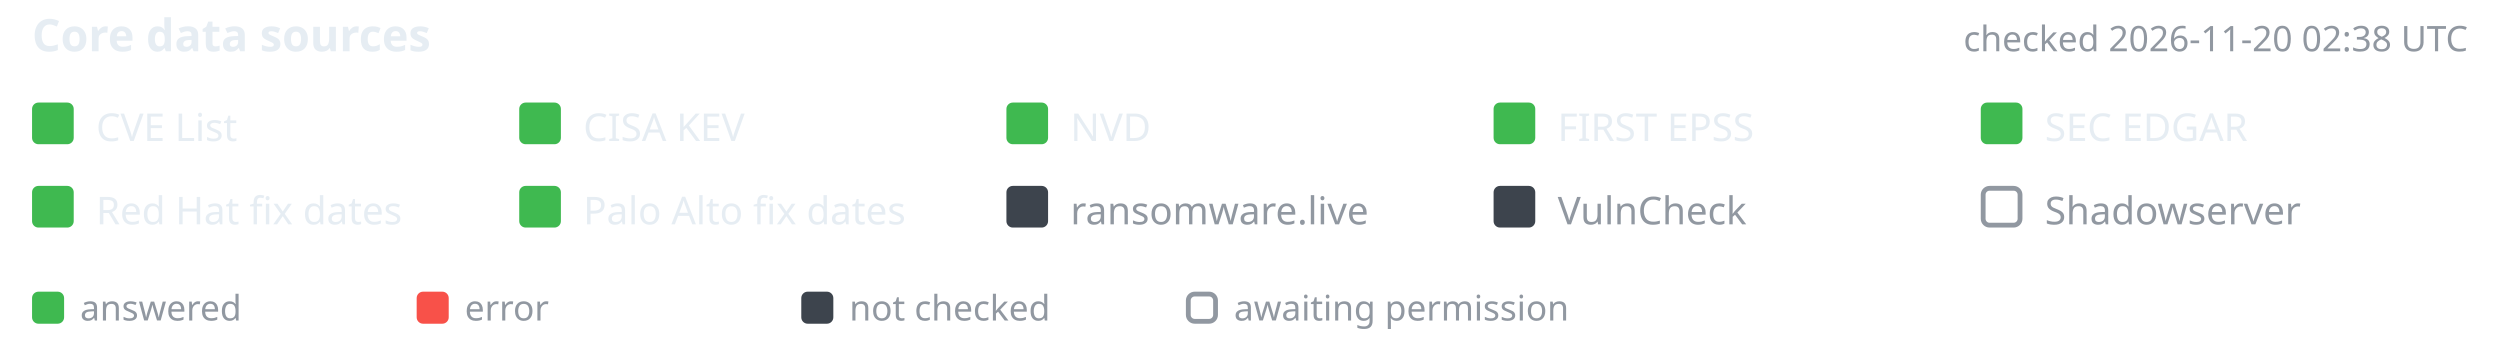
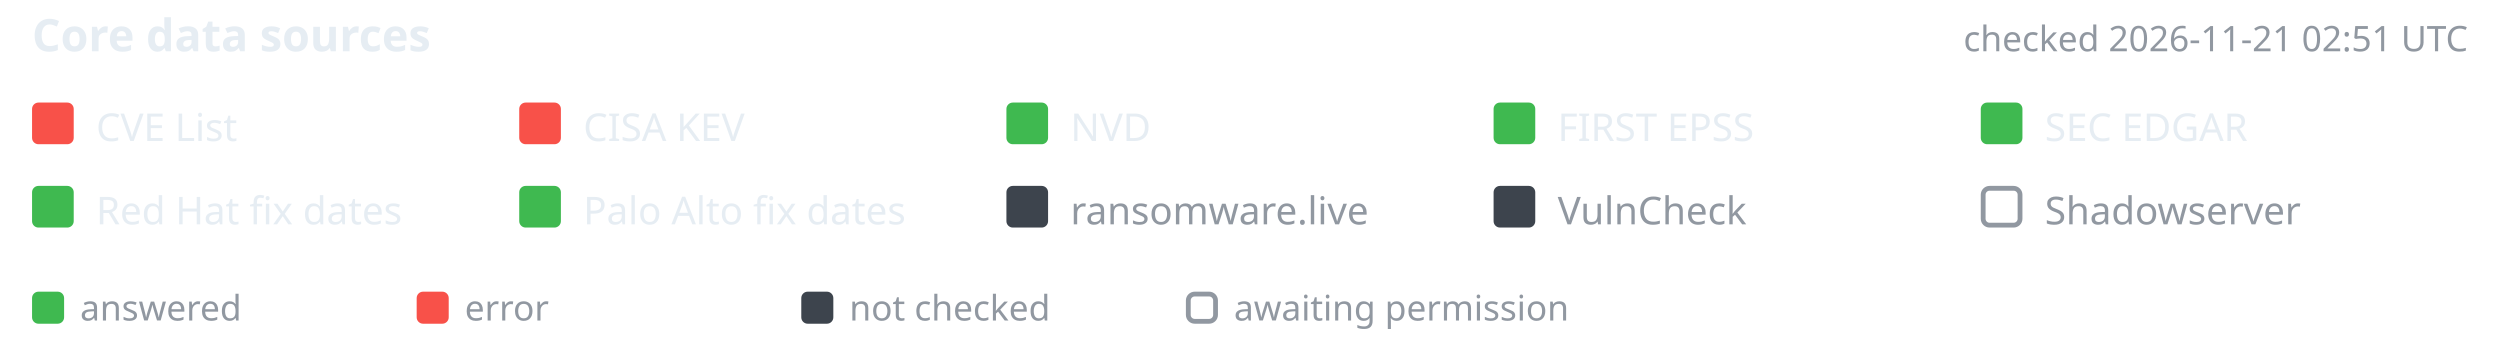
- <svg xmlns="http://www.w3.org/2000/svg" width="780" height="108" viewBox="-10 0 780 108" font-family="-apple-system,BlinkMacSystemFont,'Segoe UI','Noto Sans',Helvetica,Arial,sans-serif" role="img" aria-label="Core data source status, checked 2026-11-20 02:38 UTC">
+ <svg xmlns="http://www.w3.org/2000/svg" width="780" height="108" viewBox="-10 0 780 108" font-family="-apple-system,BlinkMacSystemFont,'Segoe UI','Noto Sans',Helvetica,Arial,sans-serif" role="img" aria-label="Core data source status, checked 2026-11-21 02:51 UTC">
  <text x="0" y="16" font-size="14" font-weight="600" fill="#e6edf3">Core data sources</text>
-   <text x="760" y="16" text-anchor="end" font-size="11" fill="#9198a1">checked 2026-11-20 02:38 UTC</text>
-   <rect x="0" y="32" width="13" height="13" rx="2" fill="#3fb950" />
+   <text x="760" y="16" text-anchor="end" font-size="11" fill="#9198a1">checked 2026-11-21 02:51 UTC</text>
+   <rect x="0" y="32" width="13" height="13" rx="2" fill="#f85149" />
  <text x="20" y="44" font-size="12" fill="#e6edf3">CVE List</text>
-   <rect x="152" y="32" width="13" height="13" rx="2" fill="#3fb950" />
+   <rect x="152" y="32" width="13" height="13" rx="2" fill="#f85149" />
  <text x="172" y="44" font-size="12" fill="#e6edf3">CISA KEV</text>
  <rect x="304" y="32" width="13" height="13" rx="2" fill="#3fb950" />
  <text x="324" y="44" font-size="12" fill="#e6edf3">NVD</text>
  <rect x="456" y="32" width="13" height="13" rx="2" fill="#3fb950" />
  <text x="476" y="44" font-size="12" fill="#e6edf3">FIRST EPSS</text>
  <rect x="608" y="32" width="13" height="13" rx="2" fill="#3fb950" />
  <text x="628" y="44" font-size="12" fill="#e6edf3">SEC EDGAR</text>
  <rect x="0" y="58" width="13" height="13" rx="2" fill="#3fb950" />
  <text x="20" y="70" font-size="12" fill="#e6edf3">Red Hat fix dates</text>
  <rect x="152" y="58" width="13" height="13" rx="2" fill="#3fb950" />
  <text x="172" y="70" font-size="12" fill="#e6edf3">Palo Alto fix dates</text>
  <rect x="304" y="58" width="13" height="13" rx="2" fill="#3d444d" />
  <text x="324" y="70" font-size="12" fill="#9198a1">ransomware.live</text>
  <rect x="456" y="58" width="13" height="13" rx="2" fill="#3d444d" />
  <text x="476" y="70" font-size="12" fill="#9198a1">VulnCheck</text>
  <rect x="608.75" y="58.75" width="11.5" height="11.5" rx="2" fill="none" stroke="#9198a1" stroke-width="1.5" />
  <text x="628" y="70" font-size="12" fill="#9198a1">Shadowserver</text>
  <rect x="0" y="91" width="10" height="10" rx="2" fill="#3fb950" />
  <text x="15" y="100" font-size="11" fill="#9198a1">answered</text>
  <rect x="120" y="91" width="10" height="10" rx="2" fill="#f85149" />
  <text x="135" y="100" font-size="11" fill="#9198a1">error</text>
  <rect x="240" y="91" width="10" height="10" rx="2" fill="#3d444d" />
  <text x="255" y="100" font-size="11" fill="#9198a1">not checked</text>
  <rect x="360.75" y="91.75" width="8.5" height="8.5" rx="2" fill="none" stroke="#9198a1" stroke-width="1.5" />
  <text x="375" y="100" font-size="11" fill="#9198a1">awaiting permission</text>
</svg>
